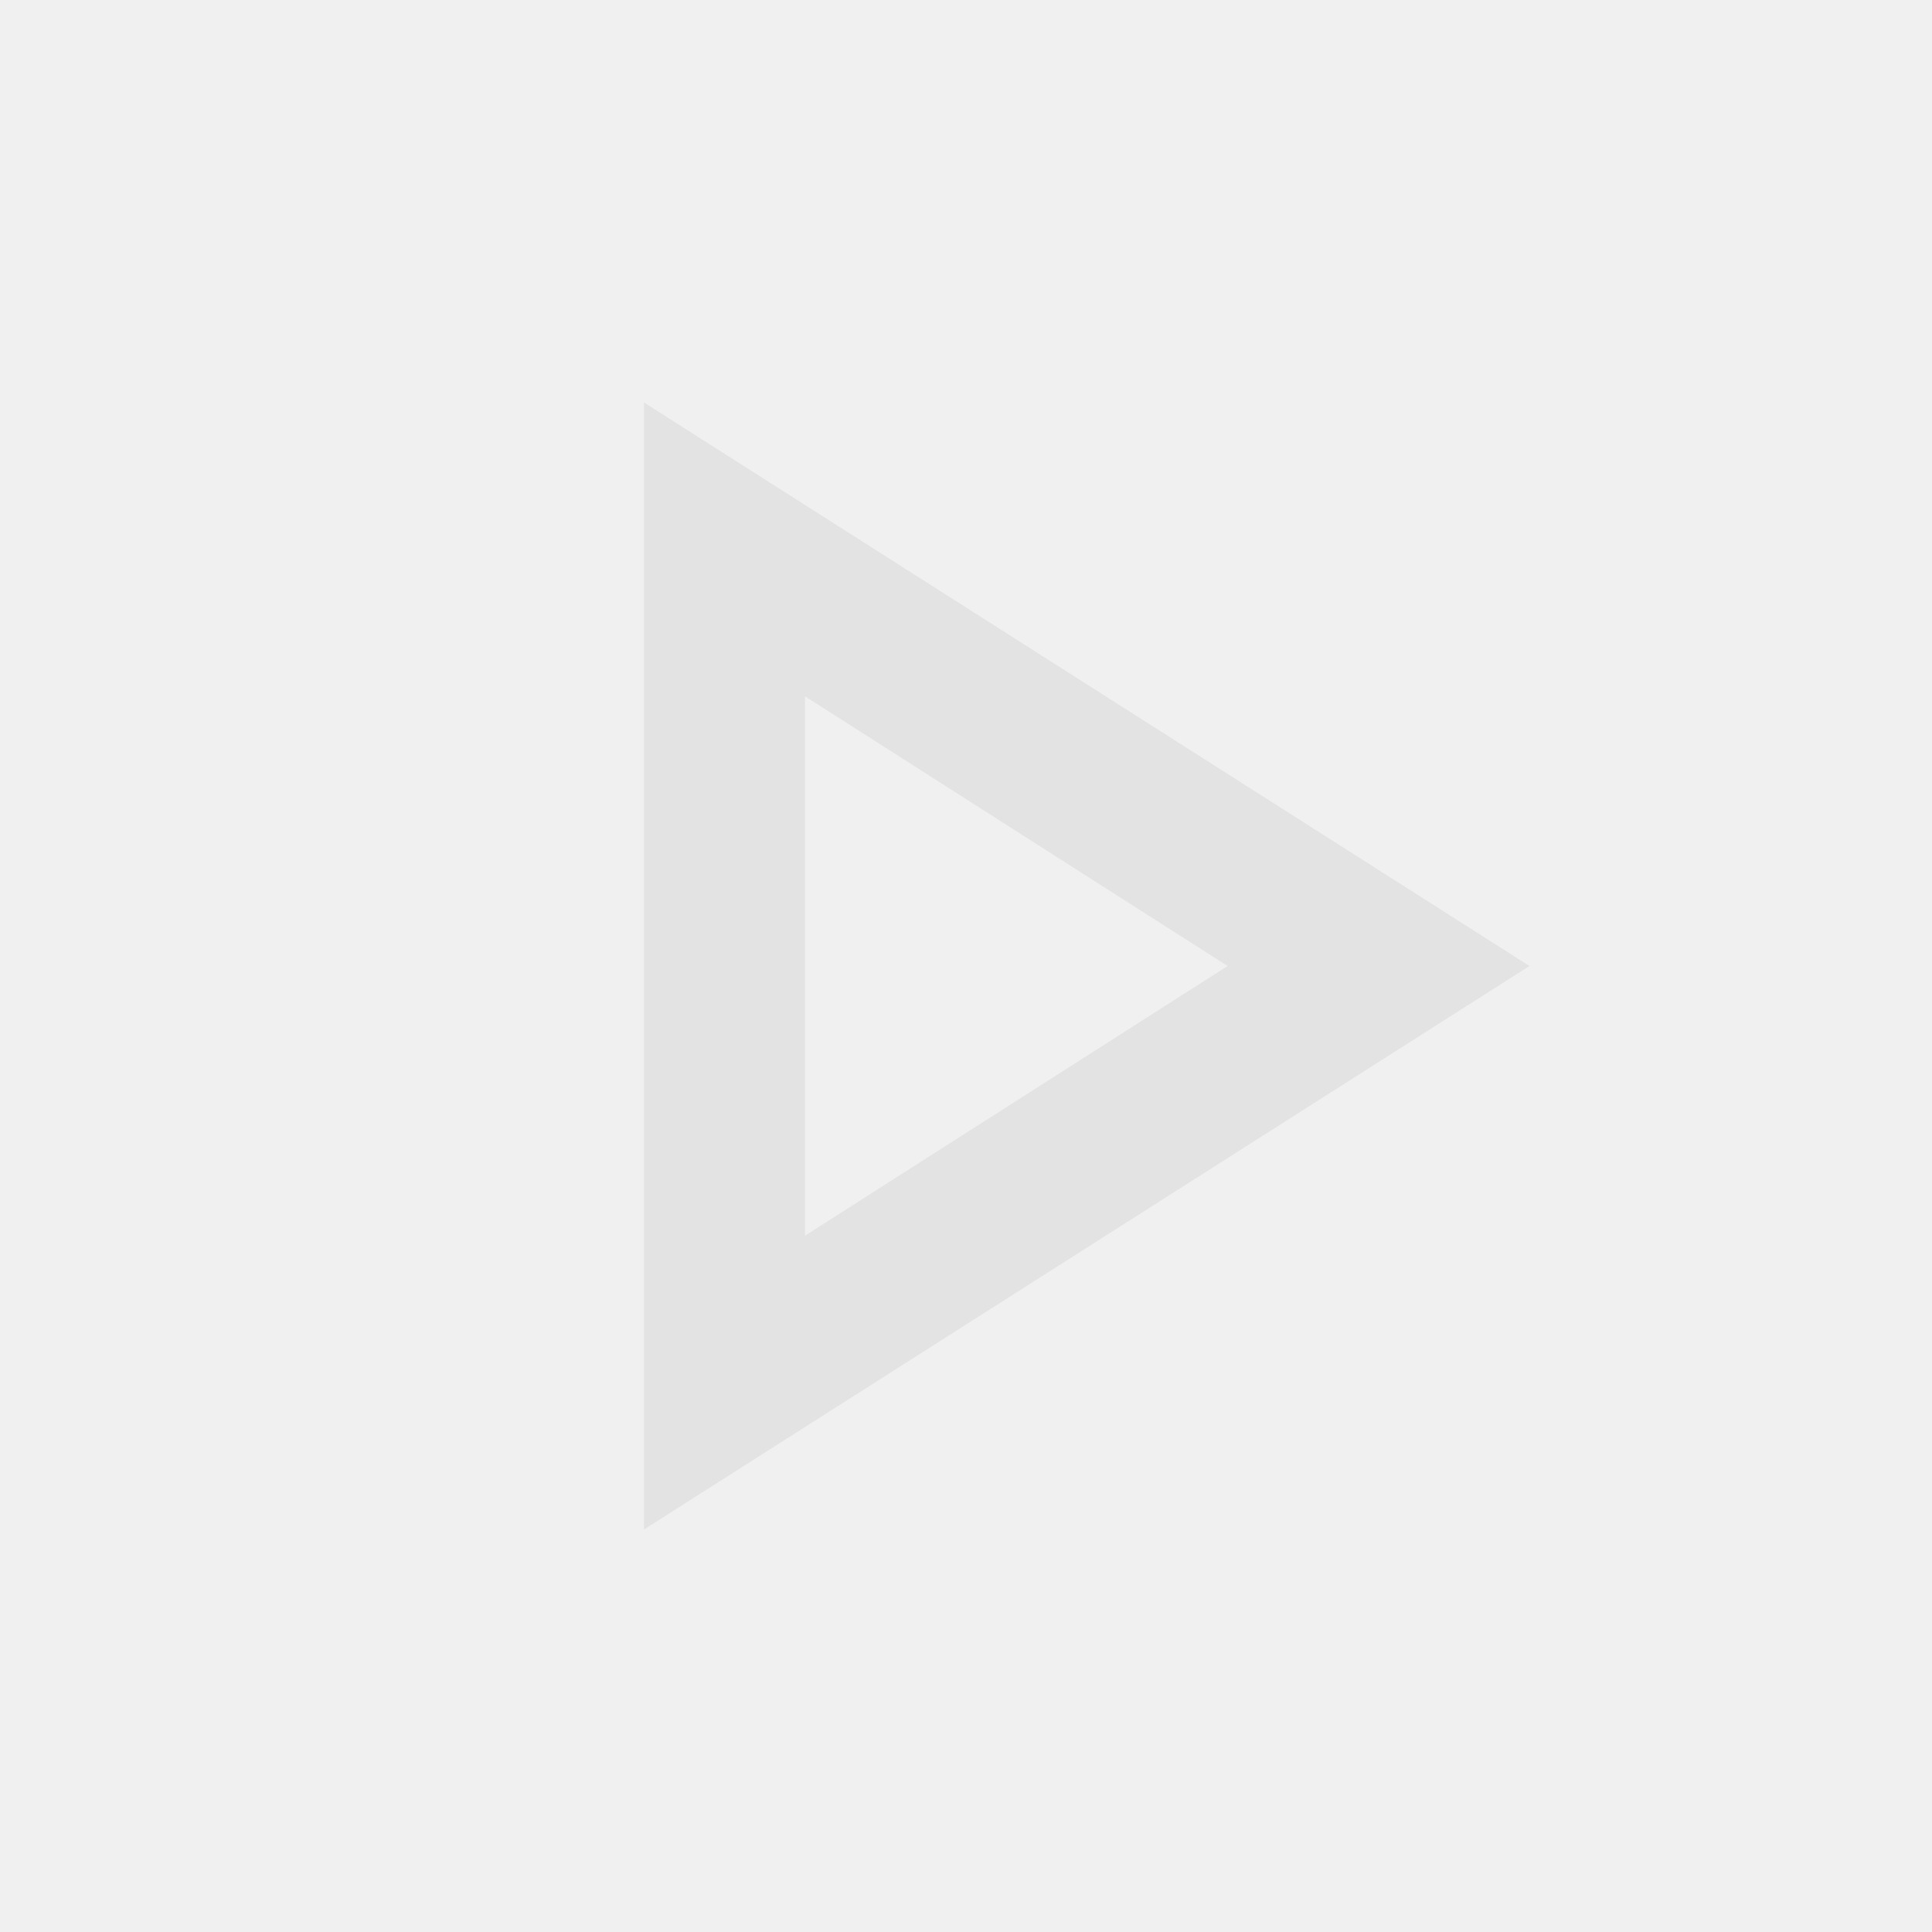
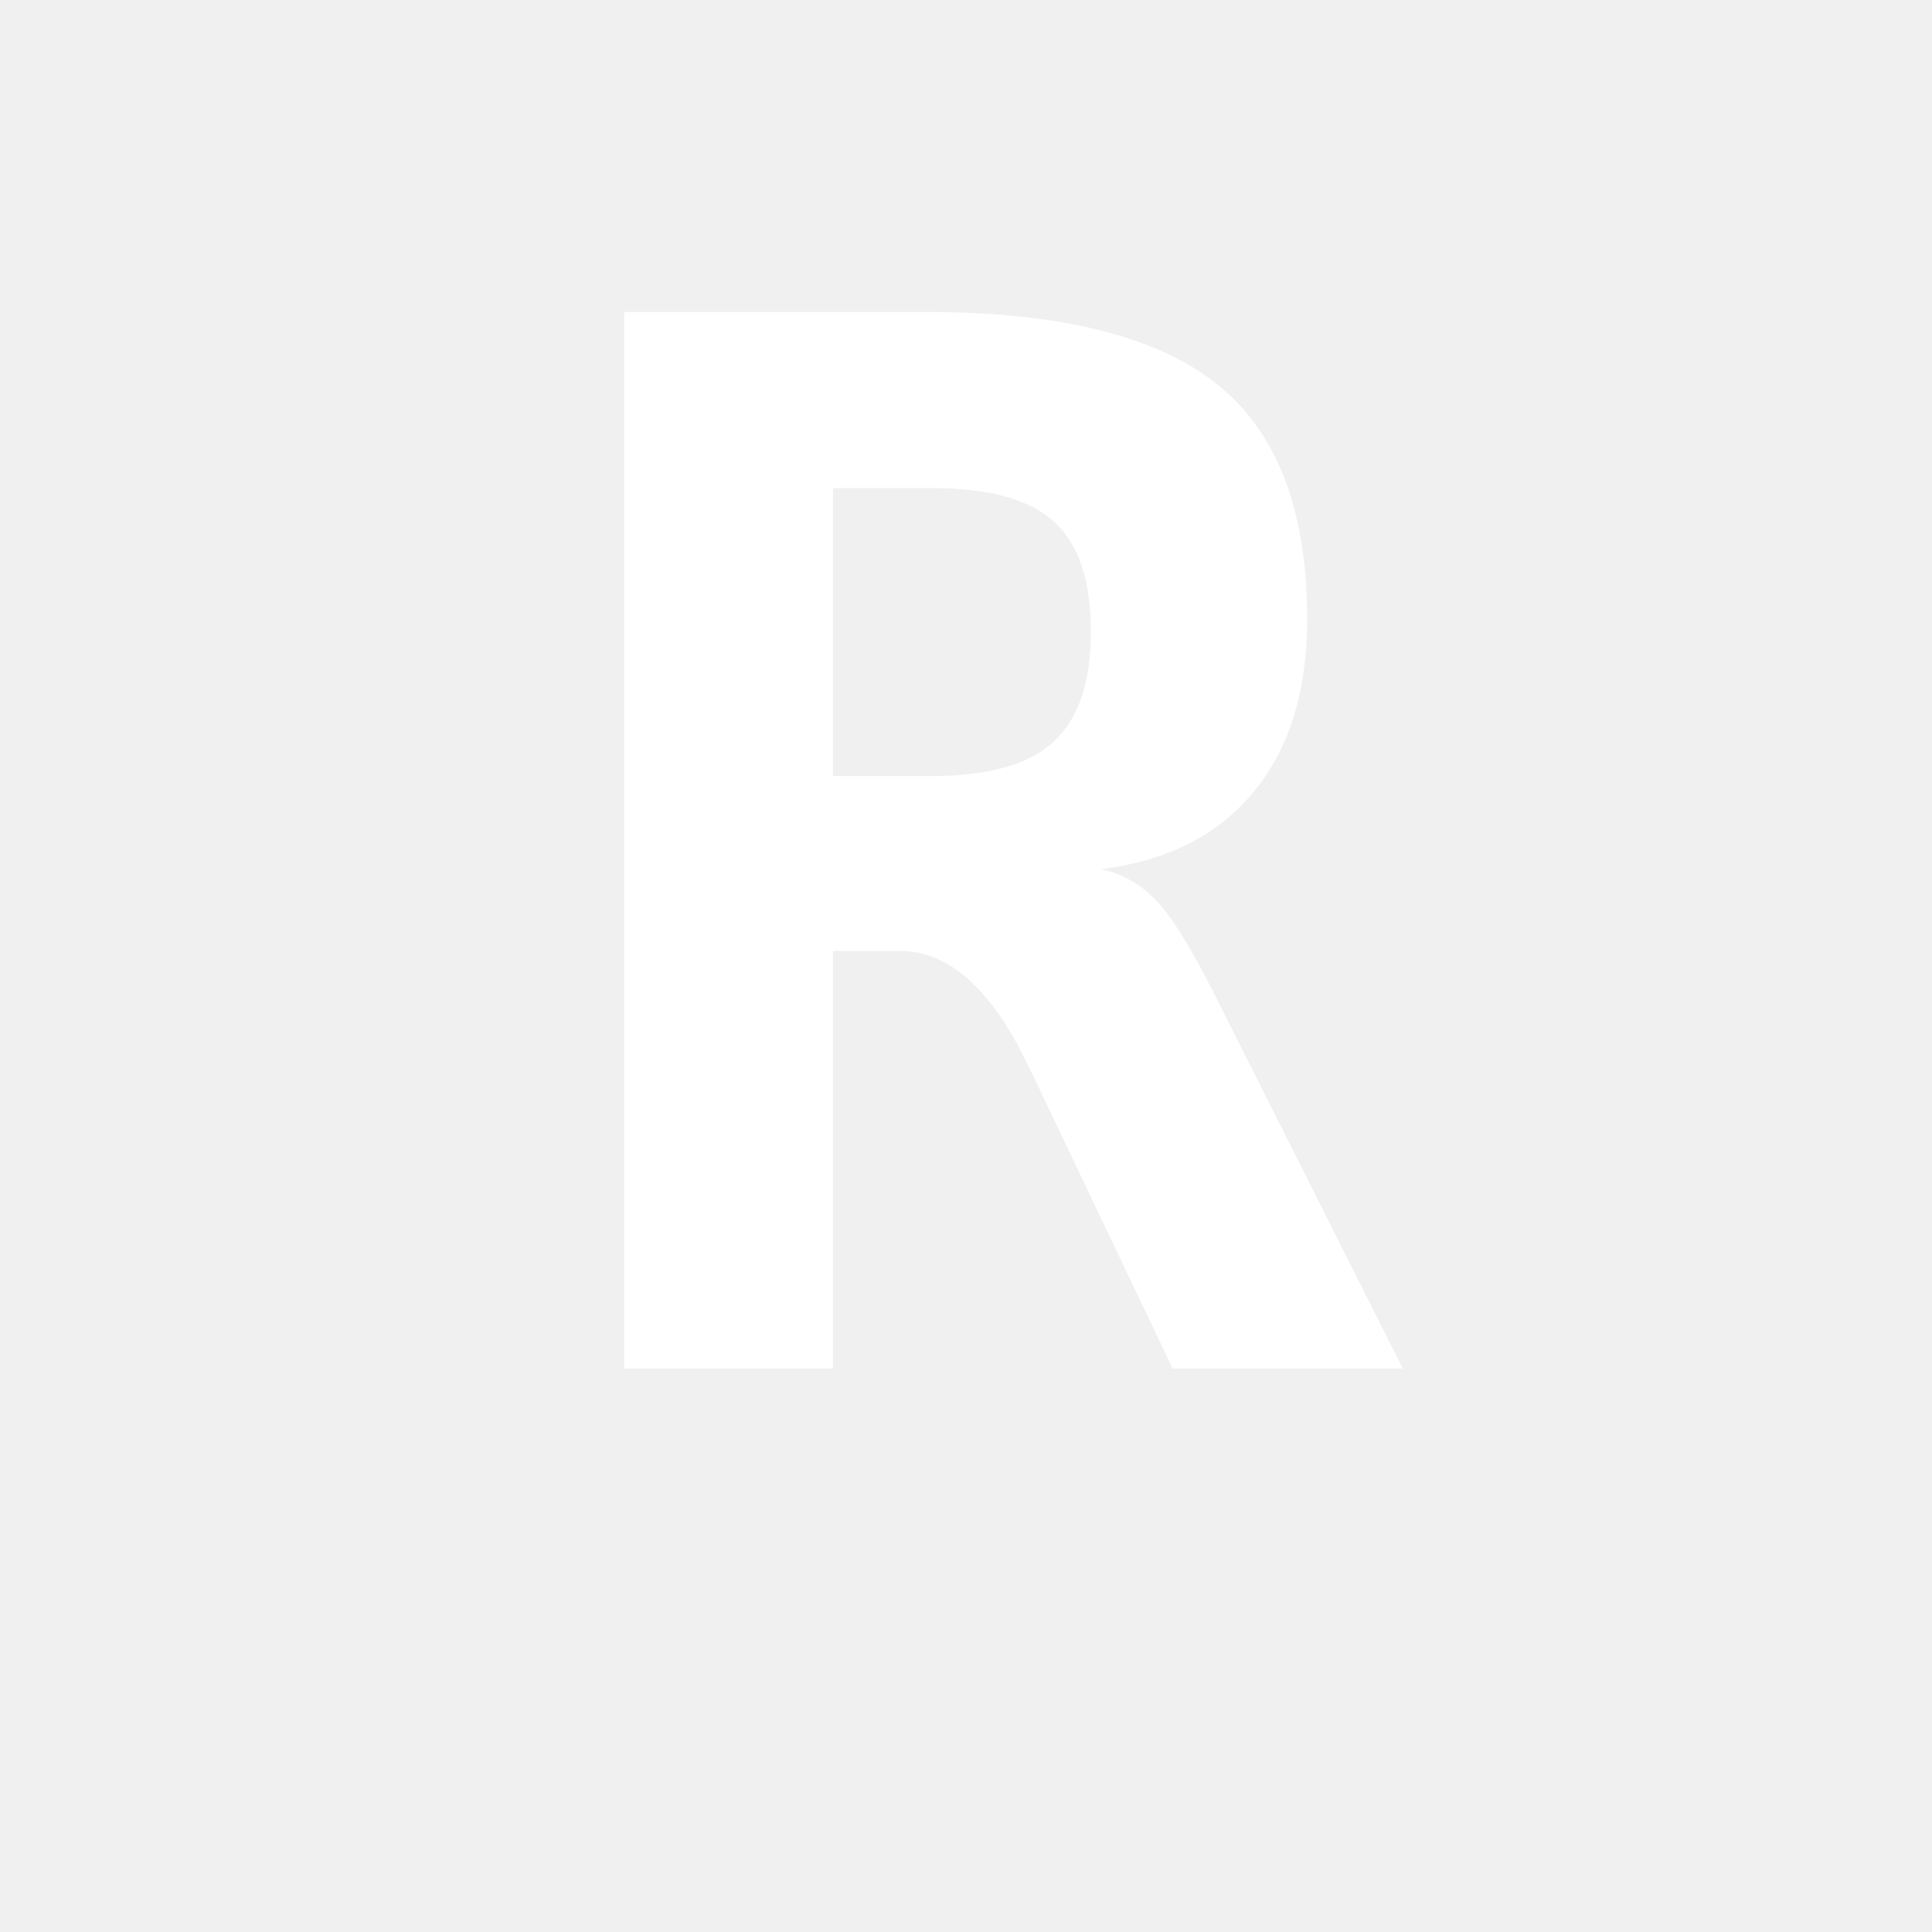
- <svg xmlns="http://www.w3.org/2000/svg" height="24px" viewBox="0 -960 960 960" width="24px" fill="#e3e3e3">
-   <path d="M320-200v-560l440 280-440 280Zm80-280Zm0 134 210-134-210-134v268Z" />
+ <svg xmlns="http://www.w3.org/2000/svg" viewBox="0 0 24 24">
+   <text x="12" y="17" text-anchor="middle" font-family="monospace" font-size="18" font-weight="bold" fill="#ffffff">R</text>
</svg>
